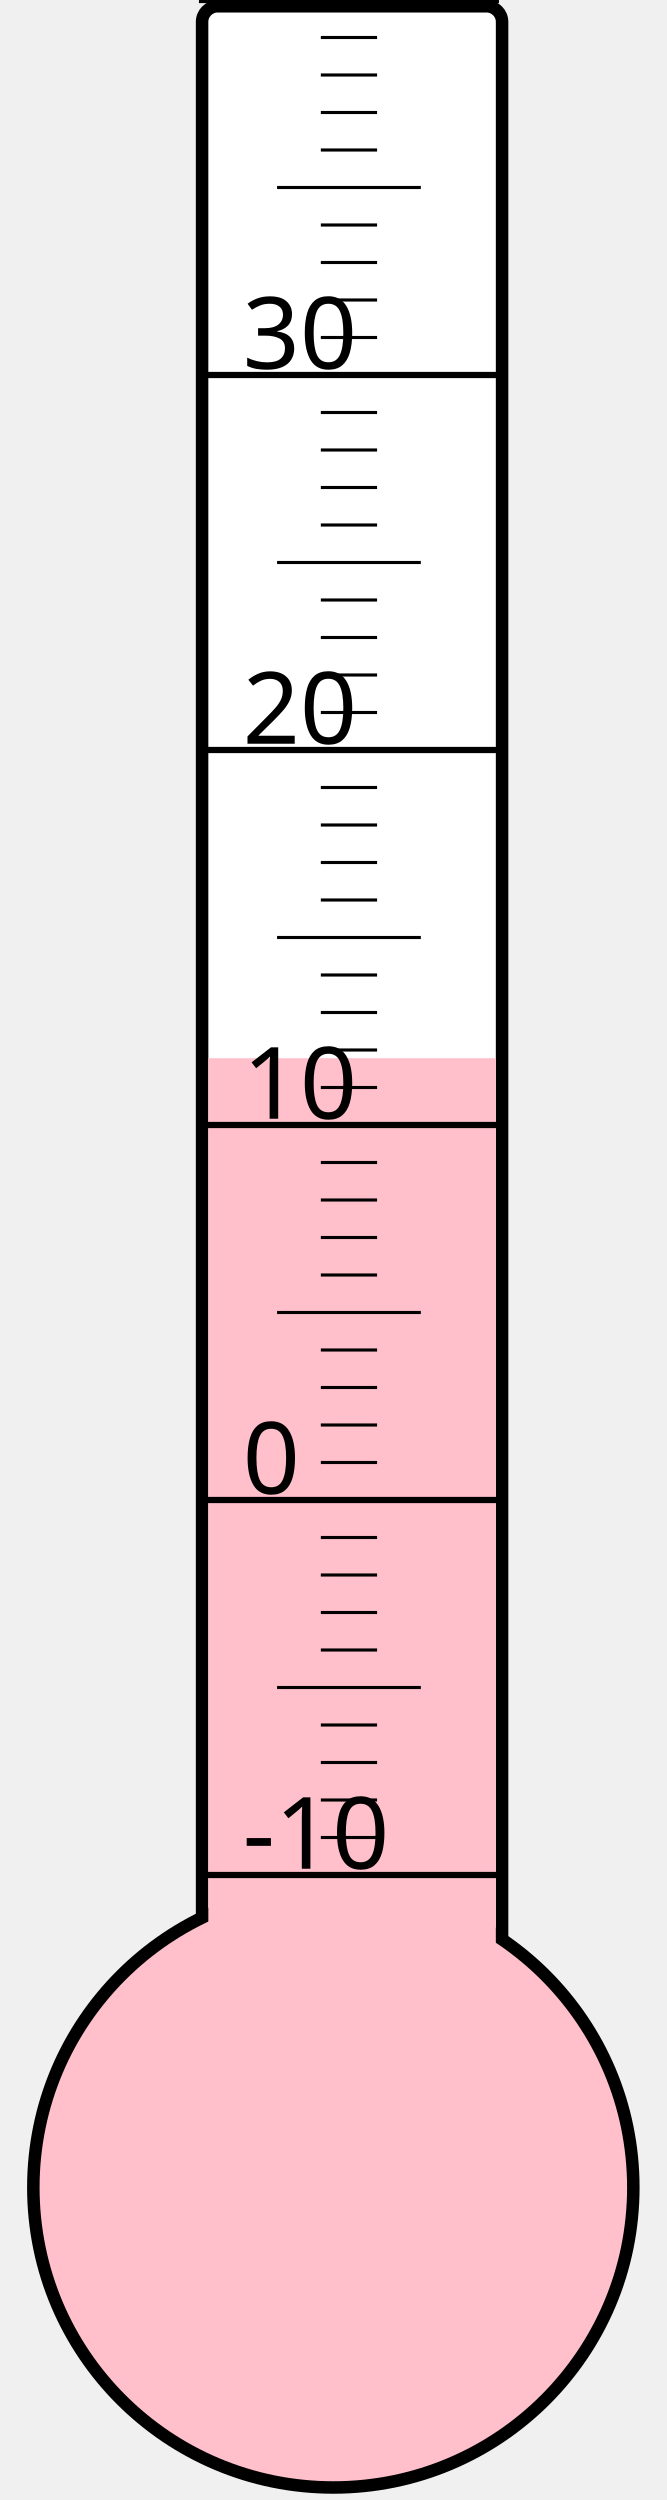
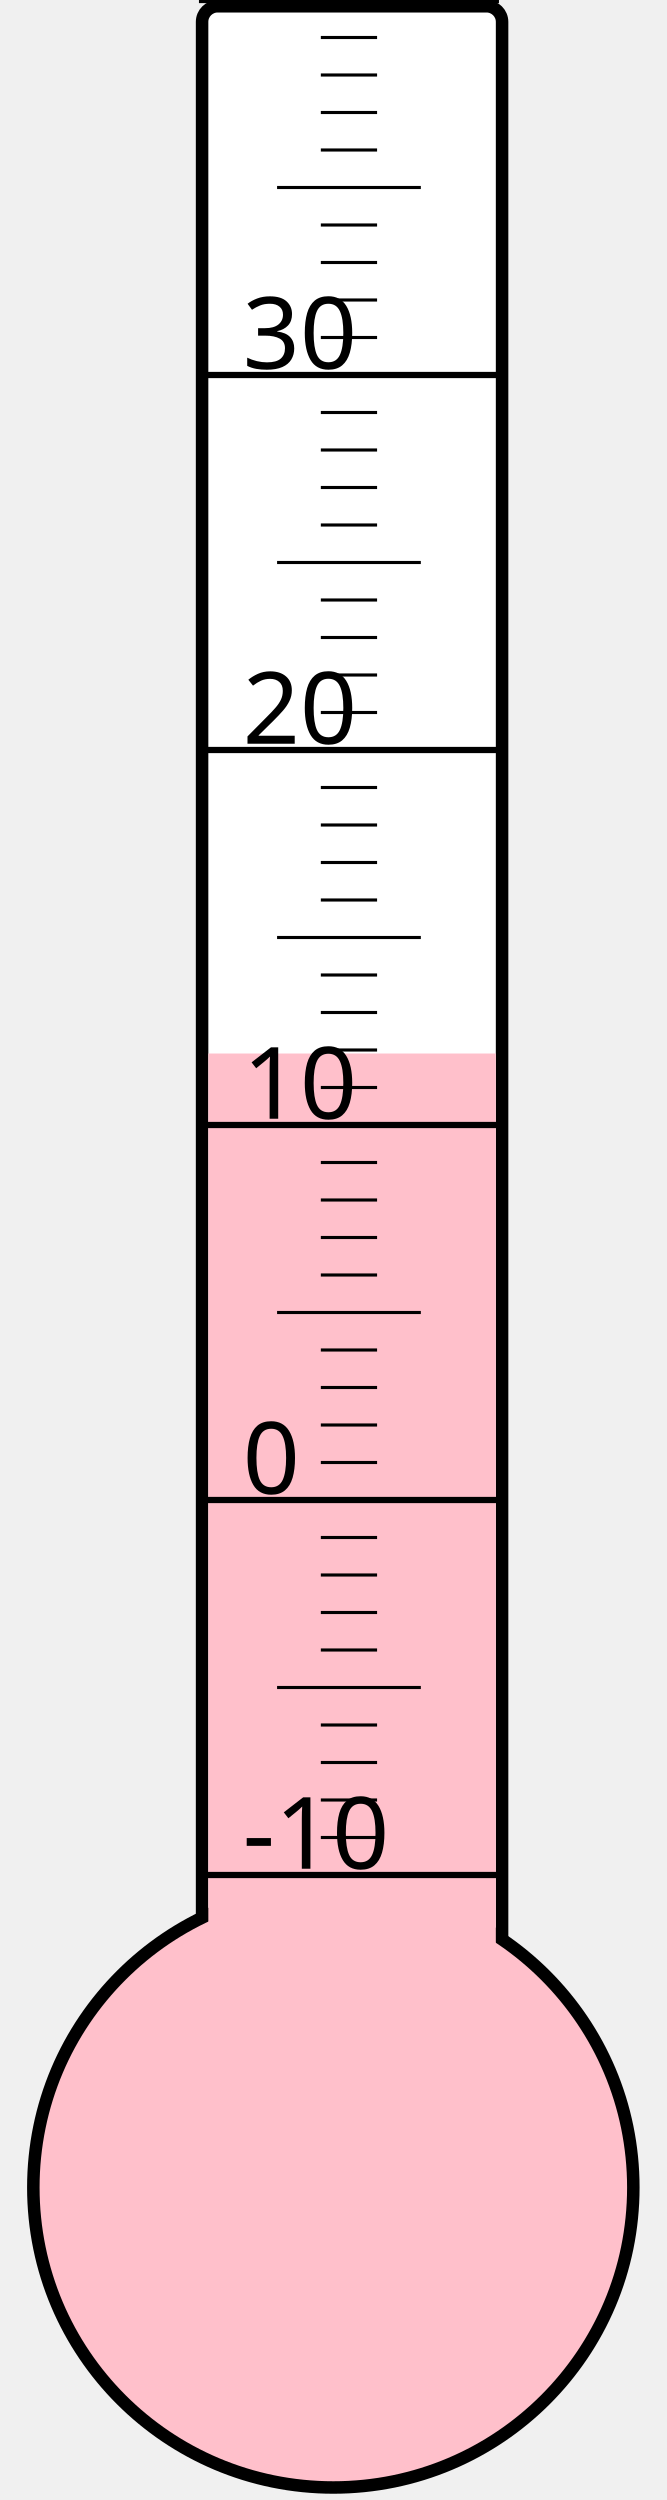
<svg xmlns="http://www.w3.org/2000/svg" width="40px" height="150px" viewBox="0 0 200 800">
  <rect width="200" height="800" x="0" y="0" style="fill: #ffffeb; fill-opacity: 0;" />
  <rect width="96" height="680" x="58" y="2" rx="5" ry="5" style="fill: white; fill-opacity: 1; stroke: black; stroke-width: 4;" />
  <circle cx="100" cy="700" r="96" style="fill: pink; stroke: black; stroke-width: 4;" />
-   <rect width="92" height="361.375" x="60" y="338.625" style="fill: pink; fill-opacity: 1; stroke-width: 0;" />
+   <rect width="92" height="362.875" x="60" y="337.125" style="fill: pink; fill-opacity: 1; stroke-width: 0;" />
  <text x="71" y="598" style="font-family: sans-serif; font-size: 24pt;">-10</text>
  <text x="71" y="478" style="font-family: sans-serif; font-size: 24pt;">0</text>
  <text x="71" y="358" style="font-family: sans-serif; font-size: 24pt;">10</text>
  <text x="71" y="238" style="font-family: sans-serif; font-size: 24pt;">20</text>
  <text x="71" y="118" style="font-family: sans-serif; font-size: 24pt;">30</text>
  <g style="stroke: black;">
    <line x1="57" y1="600" x2="153" y2="600" style="stroke-width: 2;" />
    <line x1="96" y1="588" x2="114" y2="588" style="stroke-width: 1;" />
    <line x1="96" y1="576" x2="114" y2="576" style="stroke-width: 1;" />
    <line x1="96" y1="564" x2="114" y2="564" style="stroke-width: 1;" />
    <line x1="96" y1="552" x2="114" y2="552" style="stroke-width: 1;" />
    <line x1="82" y1="540" x2="128" y2="540" style="stroke-width: 1;" />
    <line x1="96" y1="528" x2="114" y2="528" style="stroke-width: 1;" />
    <line x1="96" y1="516" x2="114" y2="516" style="stroke-width: 1;" />
    <line x1="96" y1="504" x2="114" y2="504" style="stroke-width: 1;" />
    <line x1="96" y1="492" x2="114" y2="492" style="stroke-width: 1;" />
    <line x1="57" y1="480" x2="153" y2="480" style="stroke-width: 2;" />
    <line x1="96" y1="468" x2="114" y2="468" style="stroke-width: 1;" />
    <line x1="96" y1="456" x2="114" y2="456" style="stroke-width: 1;" />
    <line x1="96" y1="444" x2="114" y2="444" style="stroke-width: 1;" />
    <line x1="96" y1="432" x2="114" y2="432" style="stroke-width: 1;" />
    <line x1="82" y1="420" x2="128" y2="420" style="stroke-width: 1;" />
    <line x1="96" y1="408" x2="114" y2="408" style="stroke-width: 1;" />
    <line x1="96" y1="396" x2="114" y2="396" style="stroke-width: 1;" />
    <line x1="96" y1="384" x2="114" y2="384" style="stroke-width: 1;" />
    <line x1="96" y1="372" x2="114" y2="372" style="stroke-width: 1;" />
    <line x1="57" y1="360" x2="153" y2="360" style="stroke-width: 2;" />
    <line x1="96" y1="348" x2="114" y2="348" style="stroke-width: 1;" />
    <line x1="96" y1="336" x2="114" y2="336" style="stroke-width: 1;" />
    <line x1="96" y1="324" x2="114" y2="324" style="stroke-width: 1;" />
    <line x1="96" y1="312" x2="114" y2="312" style="stroke-width: 1;" />
    <line x1="82" y1="300" x2="128" y2="300" style="stroke-width: 1;" />
    <line x1="96" y1="288" x2="114" y2="288" style="stroke-width: 1;" />
    <line x1="96" y1="276" x2="114" y2="276" style="stroke-width: 1;" />
    <line x1="96" y1="264" x2="114" y2="264" style="stroke-width: 1;" />
    <line x1="96" y1="252" x2="114" y2="252" style="stroke-width: 1;" />
    <line x1="57" y1="240" x2="153" y2="240" style="stroke-width: 2;" />
    <line x1="96" y1="228" x2="114" y2="228" style="stroke-width: 1;" />
    <line x1="96" y1="216" x2="114" y2="216" style="stroke-width: 1;" />
    <line x1="96" y1="204" x2="114" y2="204" style="stroke-width: 1;" />
    <line x1="96" y1="192" x2="114" y2="192" style="stroke-width: 1;" />
    <line x1="82" y1="180" x2="128" y2="180" style="stroke-width: 1;" />
    <line x1="96" y1="168" x2="114" y2="168" style="stroke-width: 1;" />
    <line x1="96" y1="156" x2="114" y2="156" style="stroke-width: 1;" />
    <line x1="96" y1="144" x2="114" y2="144" style="stroke-width: 1;" />
    <line x1="96" y1="132" x2="114" y2="132" style="stroke-width: 1;" />
    <line x1="57" y1="120" x2="153" y2="120" style="stroke-width: 2;" />
    <line x1="96" y1="108" x2="114" y2="108" style="stroke-width: 1;" />
    <line x1="96" y1="96" x2="114" y2="96" style="stroke-width: 1;" />
    <line x1="96" y1="84" x2="114" y2="84" style="stroke-width: 1;" />
    <line x1="96" y1="72" x2="114" y2="72" style="stroke-width: 1;" />
    <line x1="82" y1="60" x2="128" y2="60" style="stroke-width: 1;" />
    <line x1="96" y1="48" x2="114" y2="48" style="stroke-width: 1;" />
    <line x1="96" y1="36" x2="114" y2="36" style="stroke-width: 1;" />
    <line x1="96" y1="24" x2="114" y2="24" style="stroke-width: 1;" />
    <line x1="96" y1="12" x2="114" y2="12" style="stroke-width: 1;" />
    <line x1="57" y1="0" x2="153" y2="0" style="stroke-width: 2;" />
  </g>
</svg>
